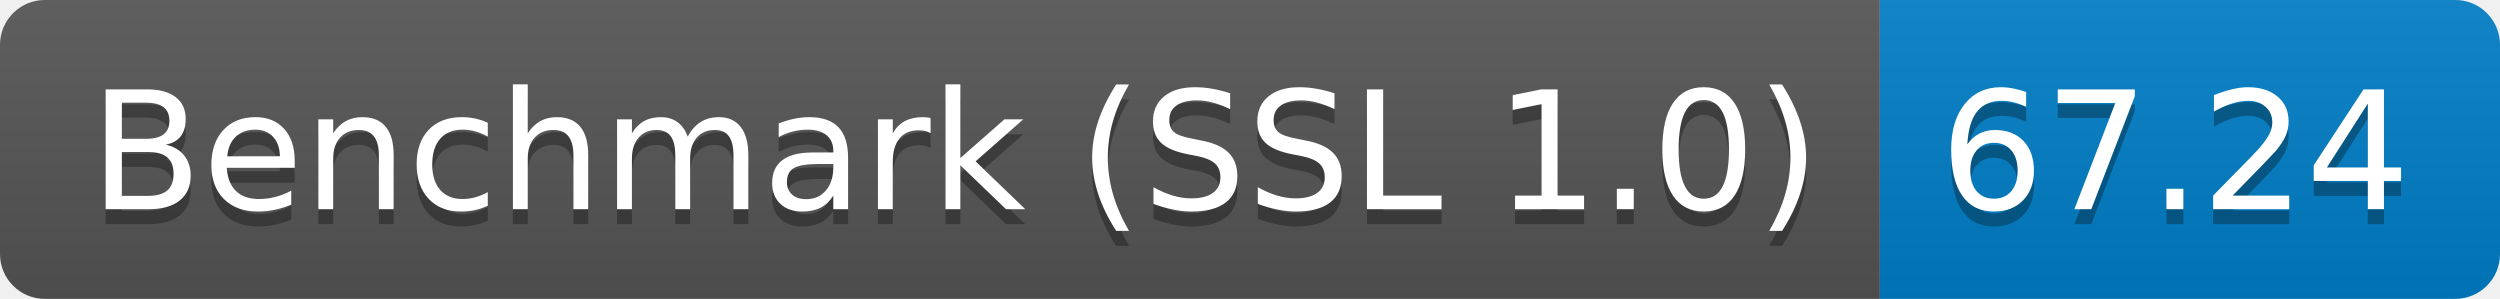
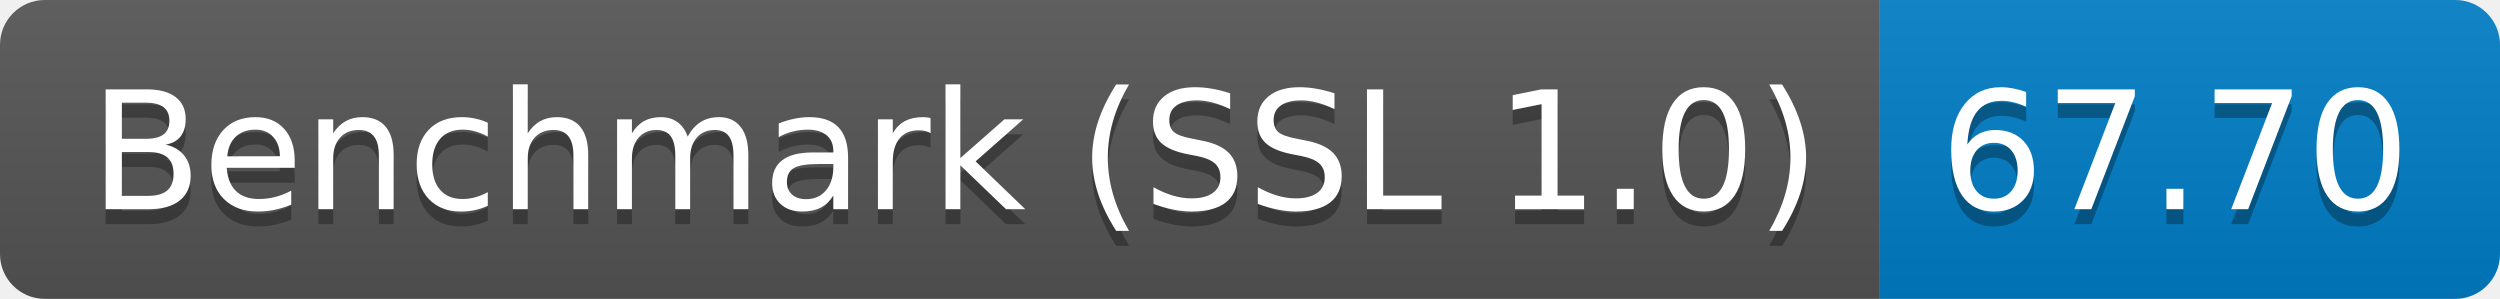
<svg xmlns="http://www.w3.org/2000/svg" height="20" width="167.3">
  <linearGradient id="smooth" x2="0" y2="100%">
    <stop offset="0" stop-color="#bbb" stop-opacity=".1" />
    <stop offset="1" stop-opacity=".1" />
  </linearGradient>
  <clipPath id="round">
    <rect fill="#fff" height="20" rx="3" width="167.3" />
  </clipPath>
  <g clip-path="url(#round)">
    <rect fill="#555" height="20" width="125.8" />
    <rect fill="#007ec6" height="20" width="41.5" x="125.8" />
    <rect fill="url(#smooth)" height="20" width="167.3" />
  </g>
  <g fill="#fff" font-family="DejaVu Sans,Verdana,Geneva,sans-serif" font-size="110" text-anchor="middle">
    <text fill="#010101" fill-opacity=".3" lengthAdjust="spacing" textLength="1158.0" transform="scale(0.1)" x="639.0" y="150">Benchmark (SSL 1.0)</text>
    <text lengthAdjust="spacing" textLength="1158.0" transform="scale(0.1)" x="639.0" y="140">Benchmark (SSL 1.0)</text>
-     <text fill="#010101" fill-opacity=".3" lengthAdjust="spacing" textLength="315.0" transform="scale(0.1)" x="1455.5" y="150">67.24</text>
-     <text lengthAdjust="spacing" textLength="315.0" transform="scale(0.1)" x="1455.5" y="140">67.24</text>
+     <text fill="#010101" fill-opacity=".3" lengthAdjust="spacing" textLength="315.0" transform="scale(0.1)" x="1455.5" y="150">67.70</text>
+     <text lengthAdjust="spacing" textLength="315.0" transform="scale(0.1)" x="1455.5" y="140">67.70</text>
  </g>
</svg>
